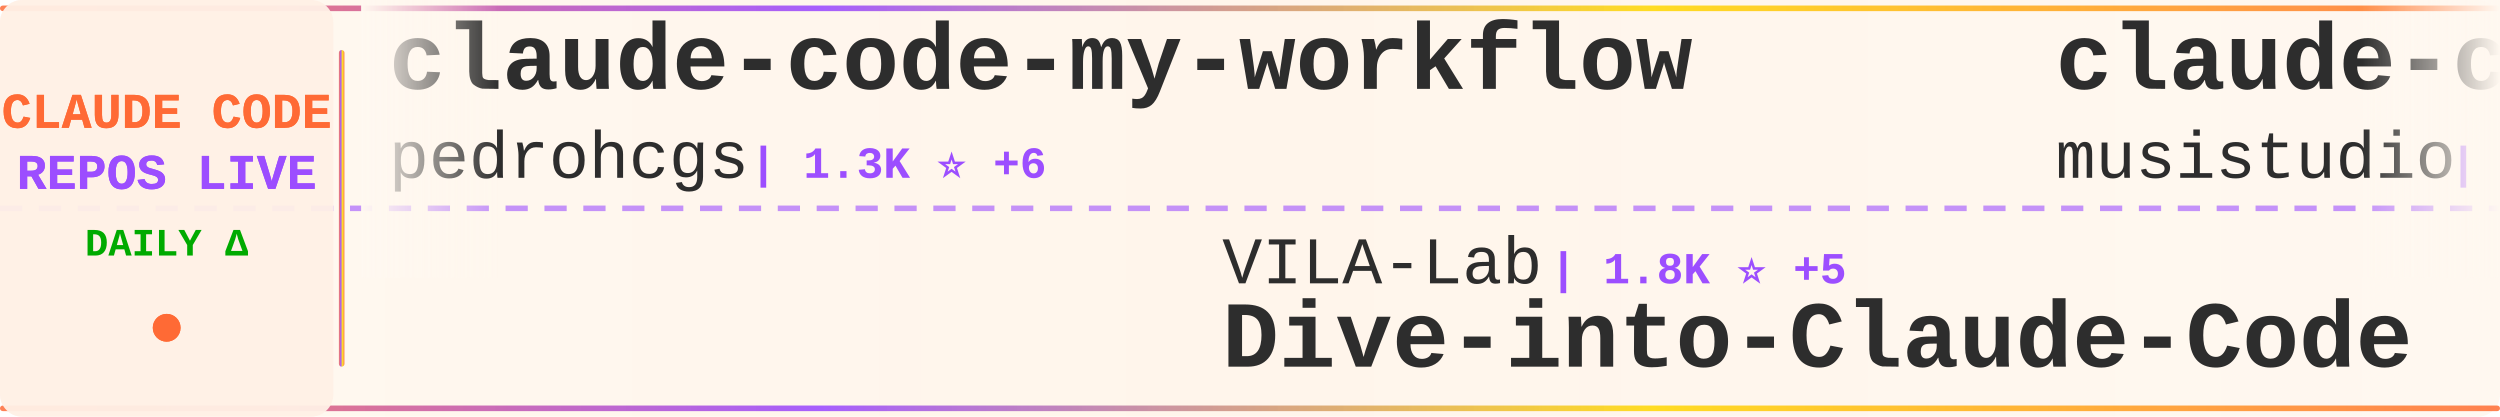
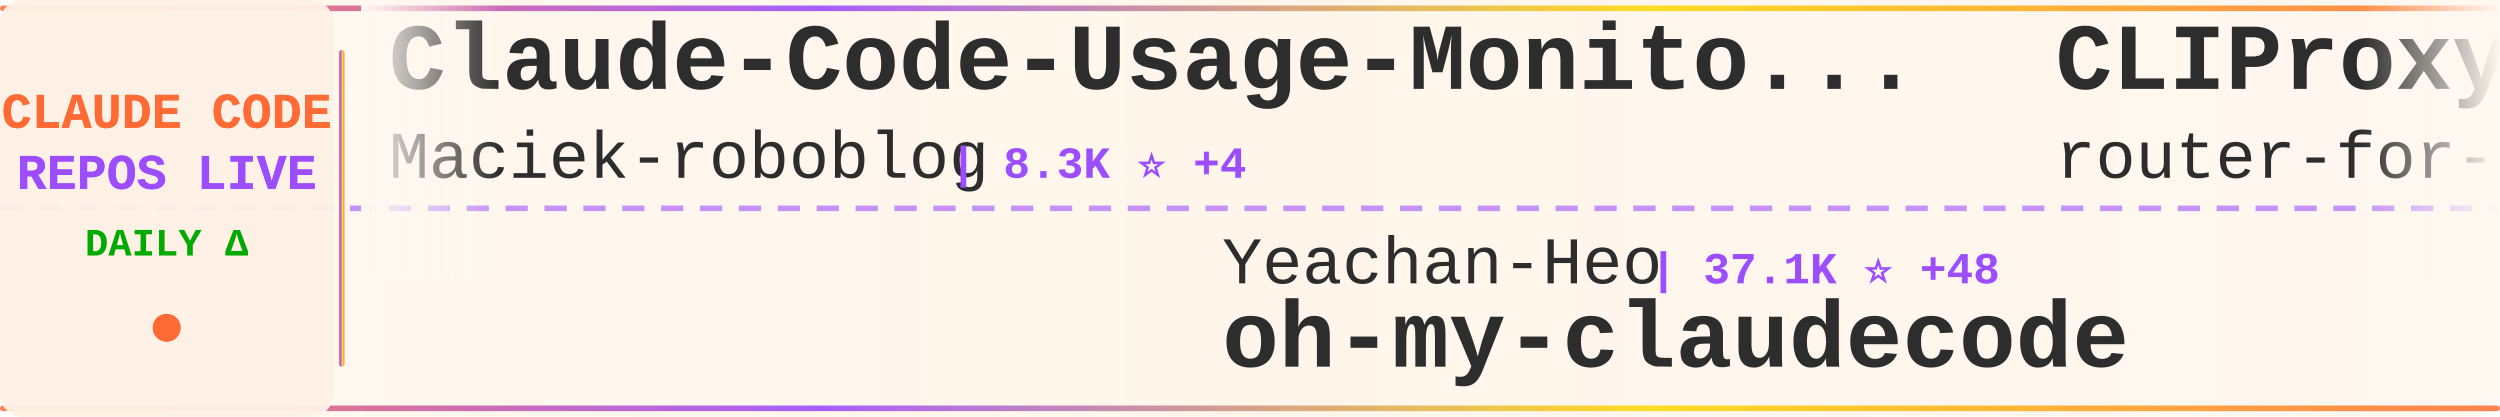
<svg xmlns="http://www.w3.org/2000/svg" width="900" height="150">
  <defs>
    <linearGradient id="tickerBg" x1="0%" y1="0%" x2="100%" y2="0%">
      <stop offset="0%" style="stop-color:#fff8f0;stop-opacity:0.98" />
      <stop offset="50%" style="stop-color:#fff5eb;stop-opacity:1" />
      <stop offset="100%" style="stop-color:#fff8f0;stop-opacity:0.98" />
    </linearGradient>
    <linearGradient id="borderGrad" x1="0%" y1="0%" x2="100%" y2="0%">
      <stop offset="0%" style="stop-color:#FF6B35;stop-opacity:0.85">
        <animate attributeName="stop-opacity" values="0.85;1;0.85" dur="2s" repeatCount="indefinite" />
      </stop>
      <stop offset="33%" style="stop-color:#9C4EFF;stop-opacity:0.9">
        <animate attributeName="stop-opacity" values="0.9;1;0.9" dur="2.2s" repeatCount="indefinite" />
      </stop>
      <stop offset="66%" style="stop-color:#FFD700;stop-opacity:0.85">
        <animate attributeName="stop-opacity" values="0.85;1;0.85" dur="1.8s" repeatCount="indefinite" />
      </stop>
      <stop offset="100%" style="stop-color:#FF6B35;stop-opacity:0.85">
        <animate attributeName="stop-opacity" values="0.85;1;0.85" dur="2s" repeatCount="indefinite" />
      </stop>
    </linearGradient>
    <filter id="textGlow">
      <feGaussianBlur stdDeviation="0.15" result="coloredBlur" />
      <feMerge>
        <feMergeNode in="coloredBlur" />
        <feMergeNode in="SourceGraphic" />
      </feMerge>
    </filter>
    <filter id="metricGlow">
      <feGaussianBlur stdDeviation="0.2" result="coloredBlur" />
      <feMerge>
        <feMergeNode in="coloredBlur" />
        <feMergeNode in="SourceGraphic" />
      </feMerge>
    </filter>
    <linearGradient id="leftFade" x1="0%" y1="0%" x2="100%" y2="0%">
      <stop offset="0%" style="stop-color:#fff8f0;stop-opacity:1" />
      <stop offset="100%" style="stop-color:#fff8f0;stop-opacity:0" />
    </linearGradient>
    <linearGradient id="rightFade" x1="0%" y1="0%" x2="100%" y2="0%">
      <stop offset="0%" style="stop-color:#fff8f0;stop-opacity:0" />
      <stop offset="100%" style="stop-color:#fff8f0;stop-opacity:1" />
    </linearGradient>
  </defs>
  <rect width="900" height="150" fill="url(#tickerBg)" rx="8" />
  <rect x="0" y="2" width="900" height="2" fill="url(#borderGrad)" rx="1" />
  <rect x="0" y="146" width="900" height="2" fill="url(#borderGrad)" rx="1" />
  <line x1="0" y1="75" x2="900" y2="75" stroke="#9C4EFF" stroke-width="2" stroke-dasharray="8 6" opacity="0.6" />
  <rect x="0" y="0" width="120" height="150" fill="#fff0e6" opacity="0.95" rx="8" />
  <text x="60" y="46" font-family="'Courier New', monospace" font-size="18" font-weight="bold" fill="#FF6B35" text-anchor="middle" filter="url(#textGlow)">
    CLAUDE CODE
  </text>
  <text x="60" y="68" font-family="'Courier New', monospace" font-size="18" font-weight="bold" fill="#9C4EFF" text-anchor="middle" filter="url(#textGlow)">
    REPOS LIVE
  </text>
  <text x="60" y="92" font-family="'Courier New', monospace" font-size="14" font-weight="bold" fill="#00aa00" text-anchor="middle">
    DAILY Δ
  </text>
  <circle cx="60" cy="118" r="5" fill="#FF6B35" filter="url(#metricGlow)">
    <animate attributeName="r" values="4;6;4" dur="1.5s" repeatCount="indefinite" />
    <animate attributeName="opacity" values="0.6;1;0.6" dur="1.5s" repeatCount="indefinite" />
  </circle>
  <rect x="122" y="18" width="2" height="114" fill="url(#borderGrad)" rx="1" />
  <clipPath id="tickerClip">
    <rect x="130" y="0" width="770" height="150" />
  </clipPath>
  <g clip-path="url(#tickerClip)">
    <g id="tickerItems">
      <animateTransform attributeName="transform" attributeType="XML" type="translate" from="0 0" to="-3000 0" dur="54s" repeatCount="indefinite" />
      <g transform="translate(0, 0)">
-         <text x="140" y="32" font-family="'Courier New', monospace" font-size="34" font-weight="bold" fill="#2d2d2d">claude-code-my-workflow</text>
-         <text x="140" y="64" font-family="'Courier New', monospace" font-size="24" font-weight="normal" fill="#2d2d2d" opacity="1.0">pedrohcgs</text>
-         <text x="270" y="64" font-family="'Courier New', monospace" font-size="16" font-weight="bold" fill="#9C4EFF"> | 1.3K ⭐ +6</text>
+         <text x="140" y="32" font-family="'Courier New', monospace" font-size="34" font-weight="bold" fill="#2d2d2d">Claude-Code-Usage-Monito...</text>
+         <text x="140" y="64" font-family="'Courier New', monospace" font-size="24" font-weight="normal" fill="#2d2d2d" opacity="1.0">Maciek-roboblog</text>
+         <text x="342" y="64" font-family="'Courier New', monospace" font-size="16" font-weight="bold" fill="#9C4EFF"> | 8.3K ⭐ +4</text>
      </g>
      <g transform="translate(300, 0)">
-         <text x="140" y="102" font-family="'Courier New', monospace" font-size="24" font-weight="normal" fill="#2d2d2d" opacity="1.0">VILA-Lab</text>
-         <text x="258" y="102" font-family="'Courier New', monospace" font-size="16" font-weight="bold" fill="#9C4EFF"> | 1.8K ⭐ +5</text>
-         <text x="140" y="132" font-family="'Courier New', monospace" font-size="34" font-weight="bold" fill="#2d2d2d">Dive-into-Claude-Code</text>
+         <text x="140" y="102" font-family="'Courier New', monospace" font-size="24" font-weight="normal" fill="#2d2d2d" opacity="1.0">Yeachan-Heo</text>
+         <text x="294" y="102" font-family="'Courier New', monospace" font-size="16" font-weight="bold" fill="#9C4EFF"> | 37.1K ⭐ +48</text>
+         <text x="140" y="132" font-family="'Courier New', monospace" font-size="34" font-weight="bold" fill="#2d2d2d">oh-my-claudecode</text>
      </g>
      <g transform="translate(600, 0)">
-         <text x="140" y="32" font-family="'Courier New', monospace" font-size="34" font-weight="bold" fill="#2d2d2d">claude-code-router</text>
-         <text x="140" y="64" font-family="'Courier New', monospace" font-size="24" font-weight="normal" fill="#2d2d2d" opacity="1.0">musistudio</text>
-         <text x="282" y="64" font-family="'Courier New', monospace" font-size="16" font-weight="bold" fill="#9C4EFF"> | 35.4K ⭐ +29</text>
+         <text x="140" y="32" font-family="'Courier New', monospace" font-size="34" font-weight="bold" fill="#2d2d2d">CLIProxyAPI</text>
+         <text x="140" y="64" font-family="'Courier New', monospace" font-size="24" font-weight="normal" fill="#2d2d2d" opacity="1.0">router-for-me</text>
+         <text x="318" y="64" font-family="'Courier New', monospace" font-size="16" font-weight="bold" fill="#9C4EFF"> | 38.6K ⭐ +101</text>
      </g>
      <g transform="translate(900, 0)">
-         <text x="140" y="102" font-family="'Courier New', monospace" font-size="24" font-weight="normal" fill="#2d2d2d" opacity="1.0">zebbern</text>
-         <text x="246" y="102" font-family="'Courier New', monospace" font-size="16" font-weight="bold" fill="#9C4EFF"> | 4.3K ⭐ +1</text>
-         <text x="140" y="132" font-family="'Courier New', monospace" font-size="34" font-weight="bold" fill="#2d2d2d">claude-code-guide</text>
+         <text x="140" y="102" font-family="'Courier New', monospace" font-size="24" font-weight="normal" fill="#2d2d2d" opacity="1.0">lst97</text>
+         <text x="222" y="102" font-family="'Courier New', monospace" font-size="16" font-weight="bold" fill="#9C4EFF"> | 1.6K ⭐ +1</text>
+         <text x="140" y="132" font-family="'Courier New', monospace" font-size="34" font-weight="bold" fill="#2d2d2d">claude-code-sub-agents</text>
      </g>
      <g transform="translate(1200, 0)">
-         <text x="140" y="32" font-family="'Courier New', monospace" font-size="34" font-weight="bold" fill="#2d2d2d">ClaudeCodeAgents</text>
-         <text x="140" y="64" font-family="'Courier New', monospace" font-size="24" font-weight="normal" fill="#2d2d2d" opacity="1.0">darcyegb</text>
-         <text x="258" y="64" font-family="'Courier New', monospace" font-size="16" font-weight="bold" fill="#9C4EFF"> | 737 ⭐ +1</text>
+         <text x="140" y="32" font-family="'Courier New', monospace" font-size="34" font-weight="bold" fill="#2d2d2d">claude-code-video-toolki...</text>
+         <text x="140" y="64" font-family="'Courier New', monospace" font-size="24" font-weight="normal" fill="#2d2d2d" opacity="1.0">digitalsamba</text>
+         <text x="306" y="64" font-family="'Courier New', monospace" font-size="16" font-weight="bold" fill="#9C4EFF"> | 1.6K ⭐ +7</text>
      </g>
      <g transform="translate(1500, 0)">
-         <text x="140" y="102" font-family="'Courier New', monospace" font-size="24" font-weight="normal" fill="#2d2d2d" opacity="1.0">pengchengneo</text>
-         <text x="306" y="102" font-family="'Courier New', monospace" font-size="16" font-weight="bold" fill="#9C4EFF"> | 1.6K ⭐ +2</text>
-         <text x="140" y="132" font-family="'Courier New', monospace" font-size="34" font-weight="bold" fill="#2d2d2d">Claude-Code</text>
+         <text x="140" y="102" font-family="'Courier New', monospace" font-size="24" font-weight="normal" fill="#2d2d2d" opacity="1.0">lintsinghua</text>
+         <text x="294" y="102" font-family="'Courier New', monospace" font-size="16" font-weight="bold" fill="#9C4EFF"> | 3.8K ⭐ +5</text>
+         <text x="140" y="132" font-family="'Courier New', monospace" font-size="34" font-weight="bold" fill="#2d2d2d">claude-code-book</text>
      </g>
      <g transform="translate(1800, 0)">
-         <text x="140" y="32" font-family="'Courier New', monospace" font-size="34" font-weight="bold" fill="#2d2d2d">how-claude-code-works</text>
-         <text x="140" y="64" font-family="'Courier New', monospace" font-size="24" font-weight="normal" fill="#2d2d2d" opacity="1.0">Windy3f3f3f3f</text>
-         <text x="318" y="64" font-family="'Courier New', monospace" font-size="16" font-weight="bold" fill="#9C4EFF"> | 2.7K ⭐ +8</text>
+         <text x="140" y="32" font-family="'Courier New', monospace" font-size="34" font-weight="bold" fill="#2d2d2d">claude-code-source</text>
+         <text x="140" y="64" font-family="'Courier New', monospace" font-size="24" font-weight="normal" fill="#2d2d2d" opacity="1.0">JrCx7scC</text>
+         <text x="258" y="64" font-family="'Courier New', monospace" font-size="16" font-weight="bold" fill="#9C4EFF"> | 371 ⭐</text>
      </g>
      <g transform="translate(2100, 0)">
-         <text x="140" y="102" font-family="'Courier New', monospace" font-size="24" font-weight="normal" fill="#2d2d2d" opacity="1.0">frankbria</text>
-         <text x="270" y="102" font-family="'Courier New', monospace" font-size="16" font-weight="bold" fill="#9C4EFF"> | 9.5K ⭐ +3</text>
-         <text x="140" y="132" font-family="'Courier New', monospace" font-size="34" font-weight="bold" fill="#2d2d2d">ralph-claude-code</text>
+         <text x="140" y="102" font-family="'Courier New', monospace" font-size="24" font-weight="normal" fill="#2d2d2d" opacity="1.0">jqueryscript</text>
+         <text x="306" y="102" font-family="'Courier New', monospace" font-size="16" font-weight="bold" fill="#9C4EFF"> | 444 ⭐ +2</text>
+         <text x="140" y="132" font-family="'Courier New', monospace" font-size="34" font-weight="bold" fill="#2d2d2d">awesome-claude-code</text>
      </g>
      <g transform="translate(2400, 0)">
-         <text x="140" y="32" font-family="'Courier New', monospace" font-size="34" font-weight="bold" fill="#2d2d2d">claude-code-cli</text>
-         <text x="140" y="64" font-family="'Courier New', monospace" font-size="24" font-weight="normal" fill="#2d2d2d" opacity="1.0">huangserva</text>
-         <text x="282" y="64" font-family="'Courier New', monospace" font-size="16" font-weight="bold" fill="#9C4EFF"> | 612 ⭐ +1</text>
+         <text x="140" y="32" font-family="'Courier New', monospace" font-size="34" font-weight="bold" fill="#2d2d2d">claude-code-system-promp...</text>
+         <text x="140" y="64" font-family="'Courier New', monospace" font-size="24" font-weight="normal" fill="#2d2d2d" opacity="1.0">Piebald-AI</text>
+         <text x="282" y="64" font-family="'Courier New', monospace" font-size="16" font-weight="bold" fill="#9C4EFF"> | 11.4K ⭐ +21</text>
      </g>
      <g transform="translate(2700, 0)">
-         <text x="140" y="102" font-family="'Courier New', monospace" font-size="24" font-weight="normal" fill="#2d2d2d" opacity="1.0">ChrisWiles</text>
-         <text x="282" y="102" font-family="'Courier New', monospace" font-size="16" font-weight="bold" fill="#9C4EFF"> | 6.0K ⭐ +1</text>
-         <text x="140" y="132" font-family="'Courier New', monospace" font-size="34" font-weight="bold" fill="#2d2d2d">claude-code-showcase</text>
+         <text x="140" y="102" font-family="'Courier New', monospace" font-size="24" font-weight="normal" fill="#2d2d2d" opacity="1.0">anthropics</text>
+         <text x="282" y="102" font-family="'Courier New', monospace" font-size="16" font-weight="bold" fill="#9C4EFF"> | 155.9K ⭐ +347</text>
+         <text x="140" y="132" font-family="'Courier New', monospace" font-size="34" font-weight="bold" fill="#2d2d2d">skills</text>
      </g>
      <g transform="translate(3000, 0)">
-         <text x="140" y="32" font-family="'Courier New', monospace" font-size="34" font-weight="bold" fill="#2d2d2d">claude-code-my-workflow</text>
-         <text x="140" y="64" font-family="'Courier New', monospace" font-size="24" font-weight="normal" fill="#2d2d2d" opacity="1.0">pedrohcgs</text>
-         <text x="270" y="64" font-family="'Courier New', monospace" font-size="16" font-weight="bold" fill="#9C4EFF"> | 1.3K ⭐ +6</text>
+         <text x="140" y="32" font-family="'Courier New', monospace" font-size="34" font-weight="bold" fill="#2d2d2d">Claude-Code-Usage-Monito...</text>
+         <text x="140" y="64" font-family="'Courier New', monospace" font-size="24" font-weight="normal" fill="#2d2d2d" opacity="1.0">Maciek-roboblog</text>
+         <text x="342" y="64" font-family="'Courier New', monospace" font-size="16" font-weight="bold" fill="#9C4EFF"> | 8.3K ⭐ +4</text>
      </g>
      <g transform="translate(3300, 0)">
-         <text x="140" y="102" font-family="'Courier New', monospace" font-size="24" font-weight="normal" fill="#2d2d2d" opacity="1.0">VILA-Lab</text>
-         <text x="258" y="102" font-family="'Courier New', monospace" font-size="16" font-weight="bold" fill="#9C4EFF"> | 1.8K ⭐ +5</text>
-         <text x="140" y="132" font-family="'Courier New', monospace" font-size="34" font-weight="bold" fill="#2d2d2d">Dive-into-Claude-Code</text>
+         <text x="140" y="102" font-family="'Courier New', monospace" font-size="24" font-weight="normal" fill="#2d2d2d" opacity="1.0">Yeachan-Heo</text>
+         <text x="294" y="102" font-family="'Courier New', monospace" font-size="16" font-weight="bold" fill="#9C4EFF"> | 37.1K ⭐ +48</text>
+         <text x="140" y="132" font-family="'Courier New', monospace" font-size="34" font-weight="bold" fill="#2d2d2d">oh-my-claudecode</text>
      </g>
      <g transform="translate(3600, 0)">
-         <text x="140" y="32" font-family="'Courier New', monospace" font-size="34" font-weight="bold" fill="#2d2d2d">claude-code-router</text>
-         <text x="140" y="64" font-family="'Courier New', monospace" font-size="24" font-weight="normal" fill="#2d2d2d" opacity="1.0">musistudio</text>
-         <text x="282" y="64" font-family="'Courier New', monospace" font-size="16" font-weight="bold" fill="#9C4EFF"> | 35.4K ⭐ +29</text>
+         <text x="140" y="32" font-family="'Courier New', monospace" font-size="34" font-weight="bold" fill="#2d2d2d">CLIProxyAPI</text>
+         <text x="140" y="64" font-family="'Courier New', monospace" font-size="24" font-weight="normal" fill="#2d2d2d" opacity="1.0">router-for-me</text>
+         <text x="318" y="64" font-family="'Courier New', monospace" font-size="16" font-weight="bold" fill="#9C4EFF"> | 38.6K ⭐ +101</text>
      </g>
      <g transform="translate(3900, 0)">
-         <text x="140" y="102" font-family="'Courier New', monospace" font-size="24" font-weight="normal" fill="#2d2d2d" opacity="1.0">zebbern</text>
-         <text x="246" y="102" font-family="'Courier New', monospace" font-size="16" font-weight="bold" fill="#9C4EFF"> | 4.3K ⭐ +1</text>
-         <text x="140" y="132" font-family="'Courier New', monospace" font-size="34" font-weight="bold" fill="#2d2d2d">claude-code-guide</text>
+         <text x="140" y="102" font-family="'Courier New', monospace" font-size="24" font-weight="normal" fill="#2d2d2d" opacity="1.0">lst97</text>
+         <text x="222" y="102" font-family="'Courier New', monospace" font-size="16" font-weight="bold" fill="#9C4EFF"> | 1.6K ⭐ +1</text>
+         <text x="140" y="132" font-family="'Courier New', monospace" font-size="34" font-weight="bold" fill="#2d2d2d">claude-code-sub-agents</text>
      </g>
    </g>
  </g>
  <rect x="130" y="0" width="50" height="100" fill="url(#leftFade)" />
  <rect x="850" y="0" width="50" height="100" fill="url(#rightFade)" />
</svg>
